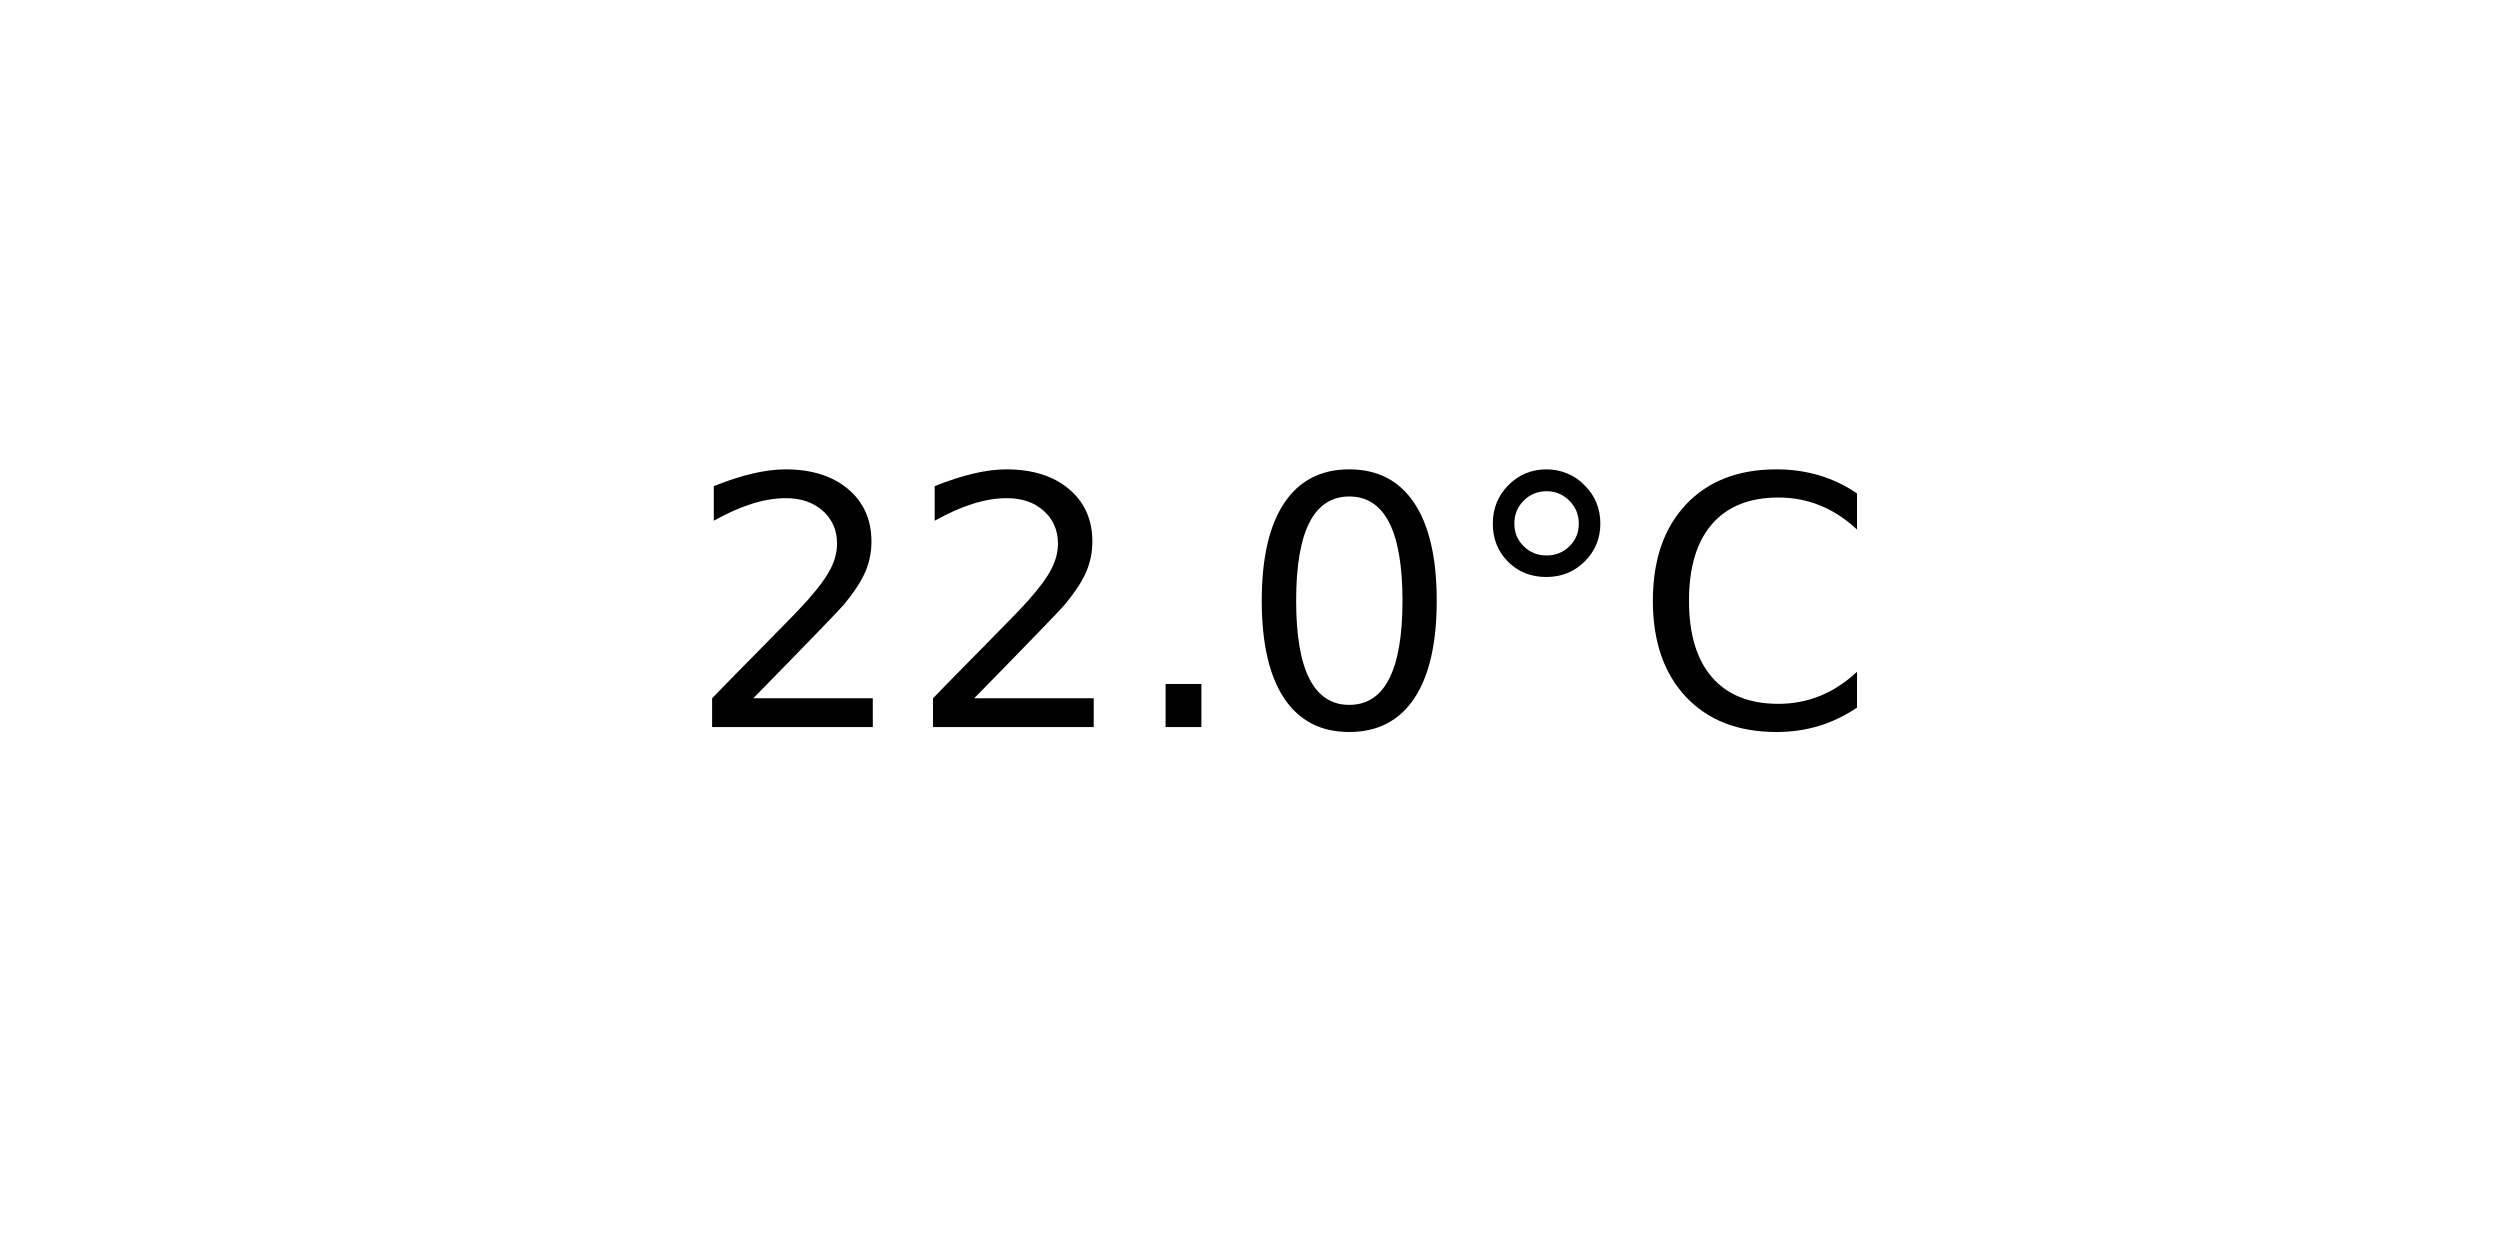
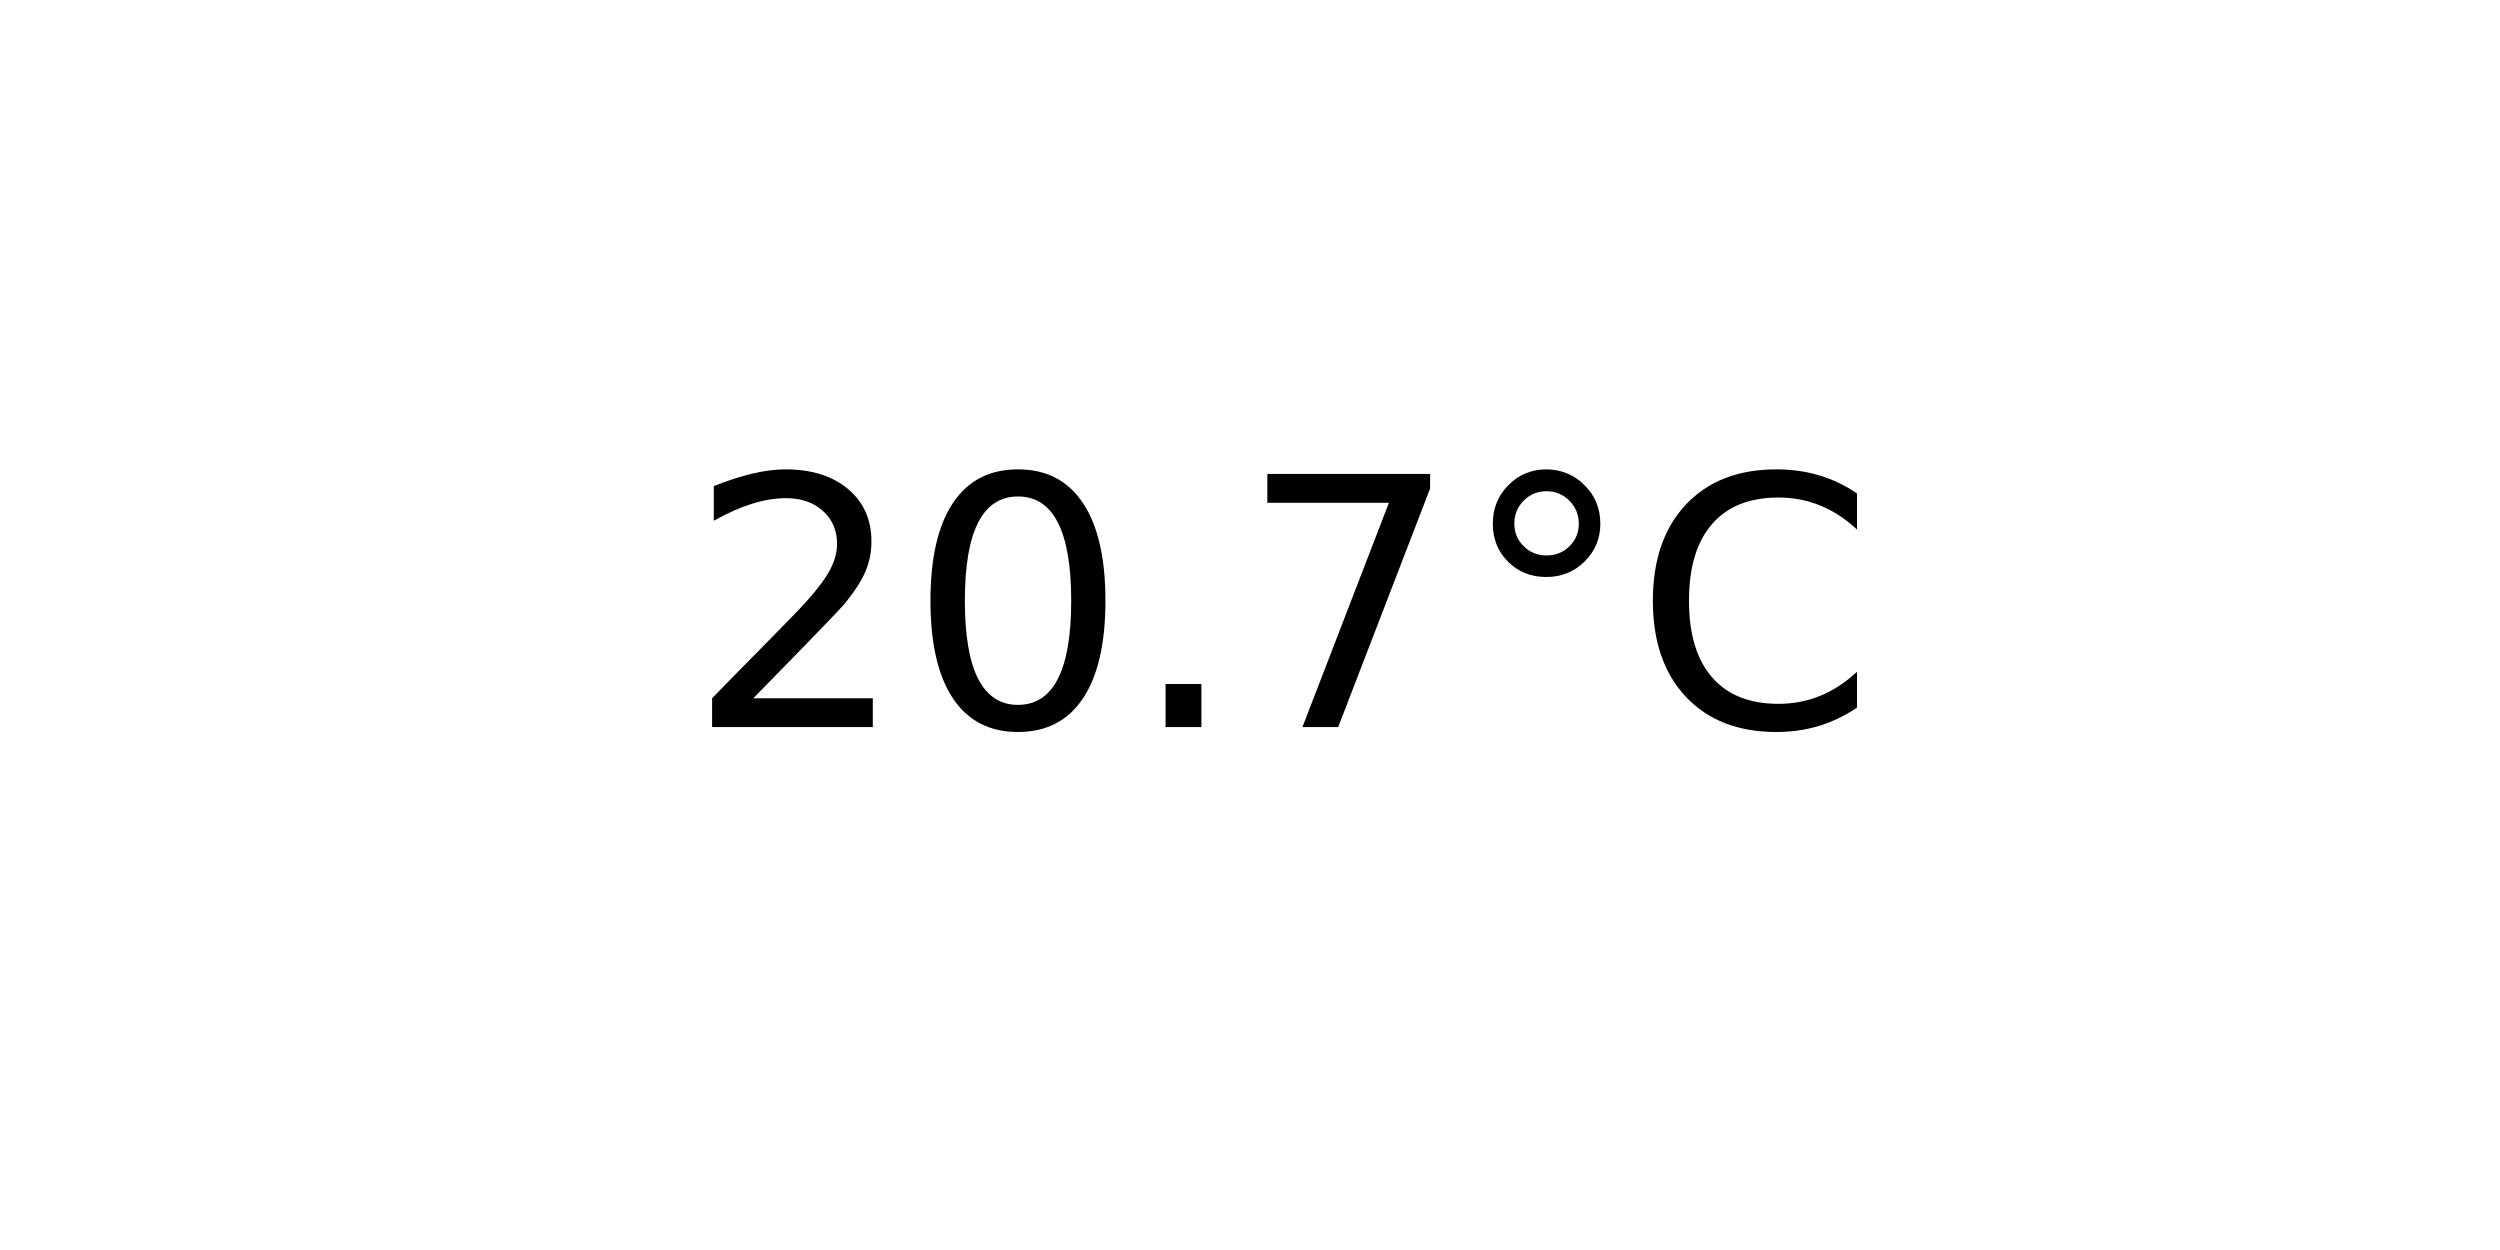
<svg xmlns="http://www.w3.org/2000/svg" xmlns:xlink="http://www.w3.org/1999/xlink" width="72pt" height="36pt" viewBox="0 0 72 36" version="1.1">
  <defs>
    <style type="text/css">*{stroke-linejoin: round; stroke-linecap: butt}</style>
  </defs>
  <g id="figure_1">
    <g id="axes_1">
      <g id="text_1">
        <g transform="translate(19.77578 20.93937) scale(0.1 -0.1)">
          <defs>
            <path id="DejaVuSans-32" d="M 1228 531  L 3431 531  L 3431 0  L 469 0  L 469 531  Q 828 903 1448 1529  Q 2069 2156 2228 2338  Q 2531 2678 2651 2914  Q 2772 3150 2772 3378  Q 2772 3750 2511 3984  Q 2250 4219 1831 4219  Q 1534 4219 1204 4116  Q 875 4013 500 3803  L 500 4441  Q 881 4594 1212 4672  Q 1544 4750 1819 4750  Q 2544 4750 2975 4387  Q 3406 4025 3406 3419  Q 3406 3131 3298 2873  Q 3191 2616 2906 2266  Q 2828 2175 2409 1742  Q 1991 1309 1228 531  z " transform="scale(0.015625)" />
+             <path id="DejaVuSans-30" d="M 2034 4250  Q 1547 4250 1301 3770  Q 1056 3291 1056 2328  Q 1056 1369 1301 889  Q 1547 409 2034 409  Q 2525 409 2770 889  Q 3016 1369 3016 2328  Q 3016 3291 2770 3770  Q 2525 4250 2034 4250  z M 2034 4750  Q 2819 4750 3233 4129  Q 3647 3509 3647 2328  Q 3647 1150 3233 529  Q 2819 -91 2034 -91  Q 1250 -91 836 529  Q 422 1150 422 2328  Q 422 3509 836 4129  Q 1250 4750 2034 4750  z " transform="scale(0.015625)" />
            <path id="DejaVuSans-2e" d="M 684 794  L 1344 794  L 1344 0  L 684 0  L 684 794  z " transform="scale(0.015625)" />
-             <path id="DejaVuSans-30" d="M 2034 4250  Q 1547 4250 1301 3770  Q 1056 3291 1056 2328  Q 1056 1369 1301 889  Q 1547 409 2034 409  Q 2525 409 2770 889  Q 3016 1369 3016 2328  Q 3016 3291 2770 3770  Q 2525 4250 2034 4250  z M 2034 4750  Q 2819 4750 3233 4129  Q 3647 3509 3647 2328  Q 3647 1150 3233 529  Q 2819 -91 2034 -91  Q 1250 -91 836 529  Q 422 1150 422 2328  Q 422 3509 836 4129  Q 1250 4750 2034 4750  z " transform="scale(0.015625)" />
+             <path id="DejaVuSans-37" d="M 525 4666  L 3525 4666  L 3525 4397  L 1831 0  L 1172 0  L 2766 4134  L 525 4134  L 525 4666  z " transform="scale(0.015625)" />
            <path id="DejaVuSans-b0" d="M 1600 4347  Q 1350 4347 1178 4173  Q 1006 4000 1006 3750  Q 1006 3503 1178 3333  Q 1350 3163 1600 3163  Q 1850 3163 2022 3333  Q 2194 3503 2194 3750  Q 2194 3997 2020 4172  Q 1847 4347 1600 4347  z M 1600 4750  Q 1800 4750 1984 4673  Q 2169 4597 2303 4453  Q 2447 4313 2519 4134  Q 2591 3956 2591 3750  Q 2591 3338 2302 3052  Q 2013 2766 1594 2766  Q 1172 2766 890 3047  Q 609 3328 609 3750  Q 609 4169 896 4459  Q 1184 4750 1600 4750  z " transform="scale(0.015625)" />
            <path id="DejaVuSans-43" d="M 4122 4306  L 4122 3641  Q 3803 3938 3442 4084  Q 3081 4231 2675 4231  Q 1875 4231 1450 3742  Q 1025 3253 1025 2328  Q 1025 1406 1450 917  Q 1875 428 2675 428  Q 3081 428 3442 575  Q 3803 722 4122 1019  L 4122 359  Q 3791 134 3420 21  Q 3050 -91 2638 -91  Q 1578 -91 968 557  Q 359 1206 359 2328  Q 359 3453 968 4101  Q 1578 4750 2638 4750  Q 3056 4750 3426 4639  Q 3797 4528 4122 4306  z " transform="scale(0.015625)" />
          </defs>
          <use xlink:href="#DejaVuSans-32" />
-           <use xlink:href="#DejaVuSans-32" x="63.623" />
+           <use xlink:href="#DejaVuSans-30" x="63.623" />
          <use xlink:href="#DejaVuSans-2e" x="127.246" />
-           <use xlink:href="#DejaVuSans-30" x="159.033" />
+           <use xlink:href="#DejaVuSans-37" x="159.033" />
          <use xlink:href="#DejaVuSans-b0" x="222.656" />
          <use xlink:href="#DejaVuSans-43" x="272.656" />
        </g>
      </g>
    </g>
  </g>
</svg>
